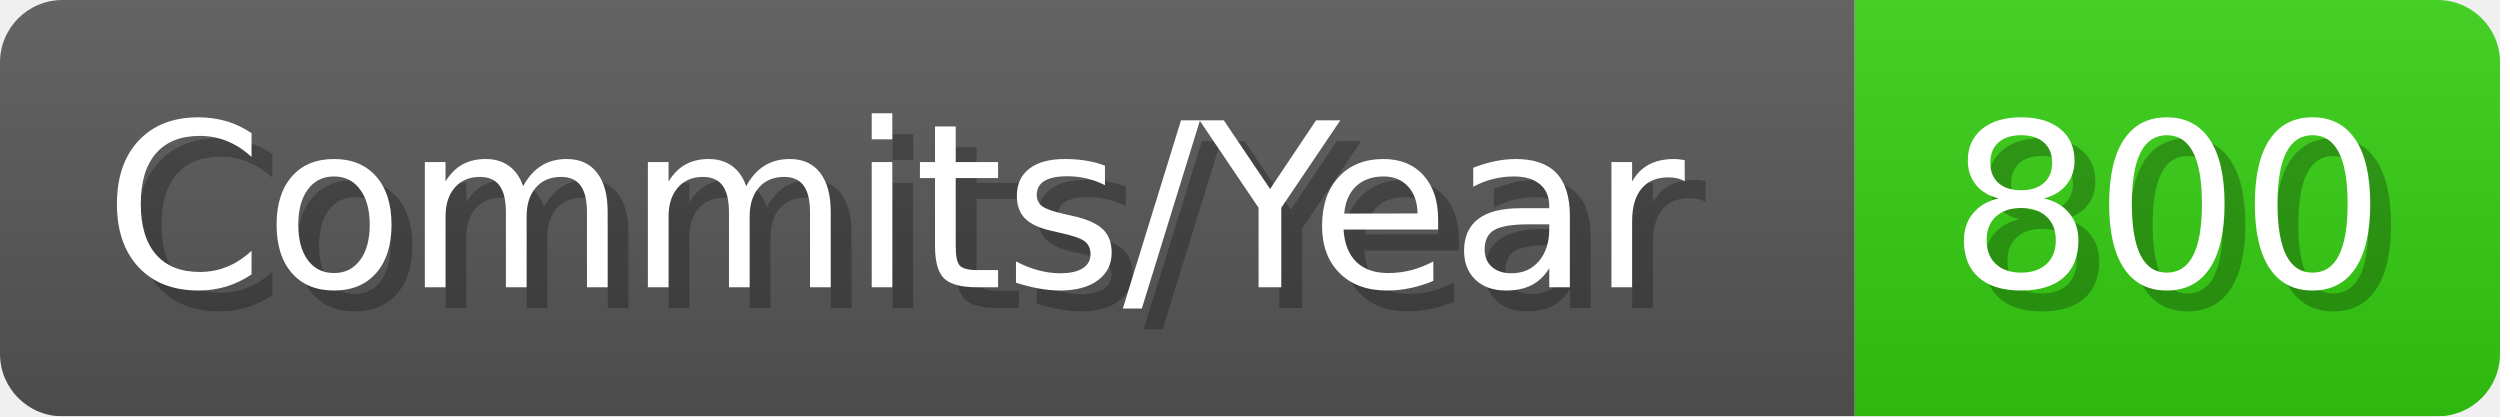
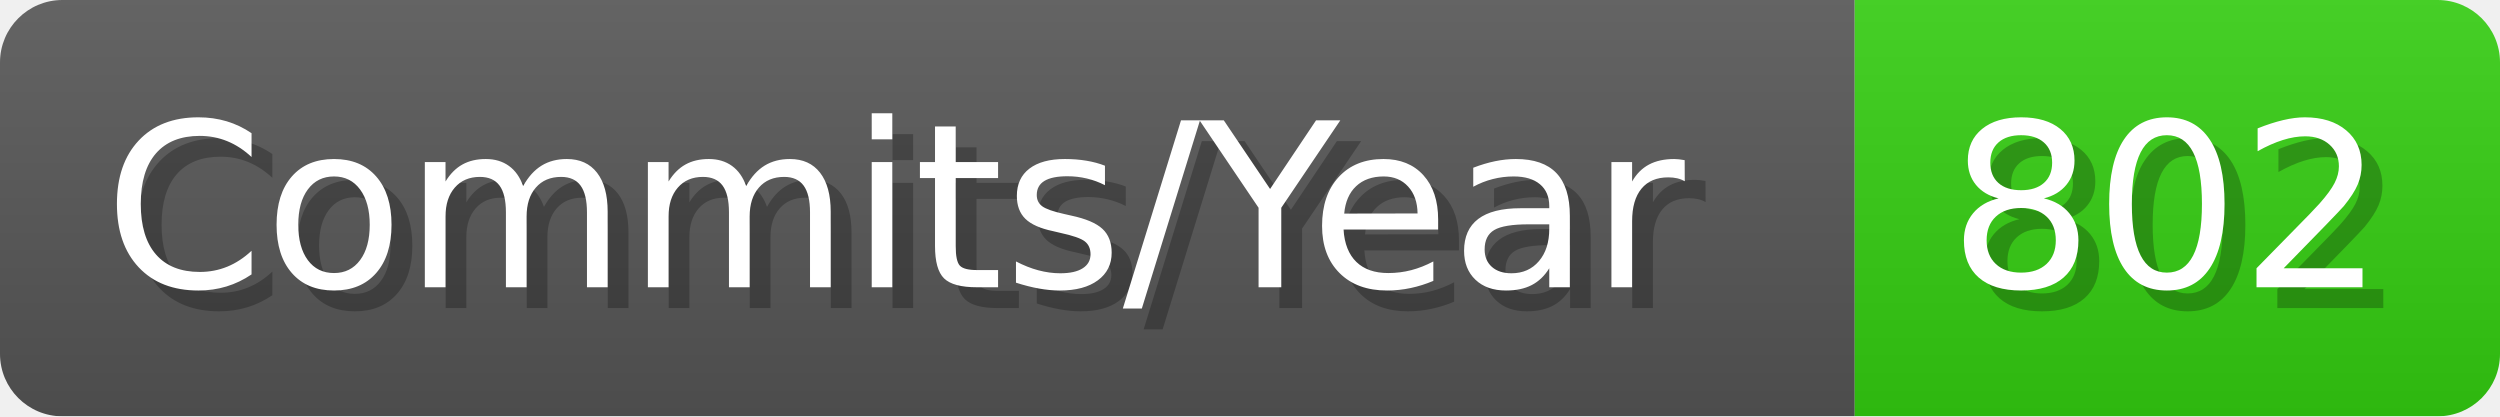
- <svg xmlns="http://www.w3.org/2000/svg" width="120.1" height="20" viewBox="0 0 1201 200" role="img" aria-label="Commits/Year: 800">
+ <svg xmlns="http://www.w3.org/2000/svg" width="120.1" height="20" viewBox="0 0 1201 200" role="img" aria-label="Commits/Year: 802">
  <linearGradient id="aUPdi" x2="0" y2="100%">
    <stop offset="0" stop-opacity=".1" stop-color="#EEE" />
    <stop offset="1" stop-opacity=".1" />
  </linearGradient>
  <mask id="WfAiQ">
    <rect width="1201" height="200" rx="30" fill="#FFF" />
  </mask>
  <g mask="url(#WfAiQ)">
    <rect width="891" height="200" fill="#555" />
    <rect width="310" height="200" fill="#3C1" x="891" />
    <rect width="1201" height="200" fill="url(#aUPdi)" />
  </g>
  <g aria-hidden="true" fill="#fff" text-anchor="start" font-family="Verdana,DejaVu Sans,sans-serif" font-size="110">
    <text x="60" y="148" textLength="791" fill="#000" opacity="0.25">Commits/Year</text>
    <text x="50" y="138" textLength="791">Commits/Year</text>
-     <text x="946" y="148" textLength="210" fill="#000" opacity="0.25">800</text>
-     <text x="936" y="138" textLength="210">800</text>
+     <text x="946" y="148" textLength="210" fill="#000" opacity="0.25">802</text>
+     <text x="936" y="138" textLength="210">802</text>
  </g>
</svg>
